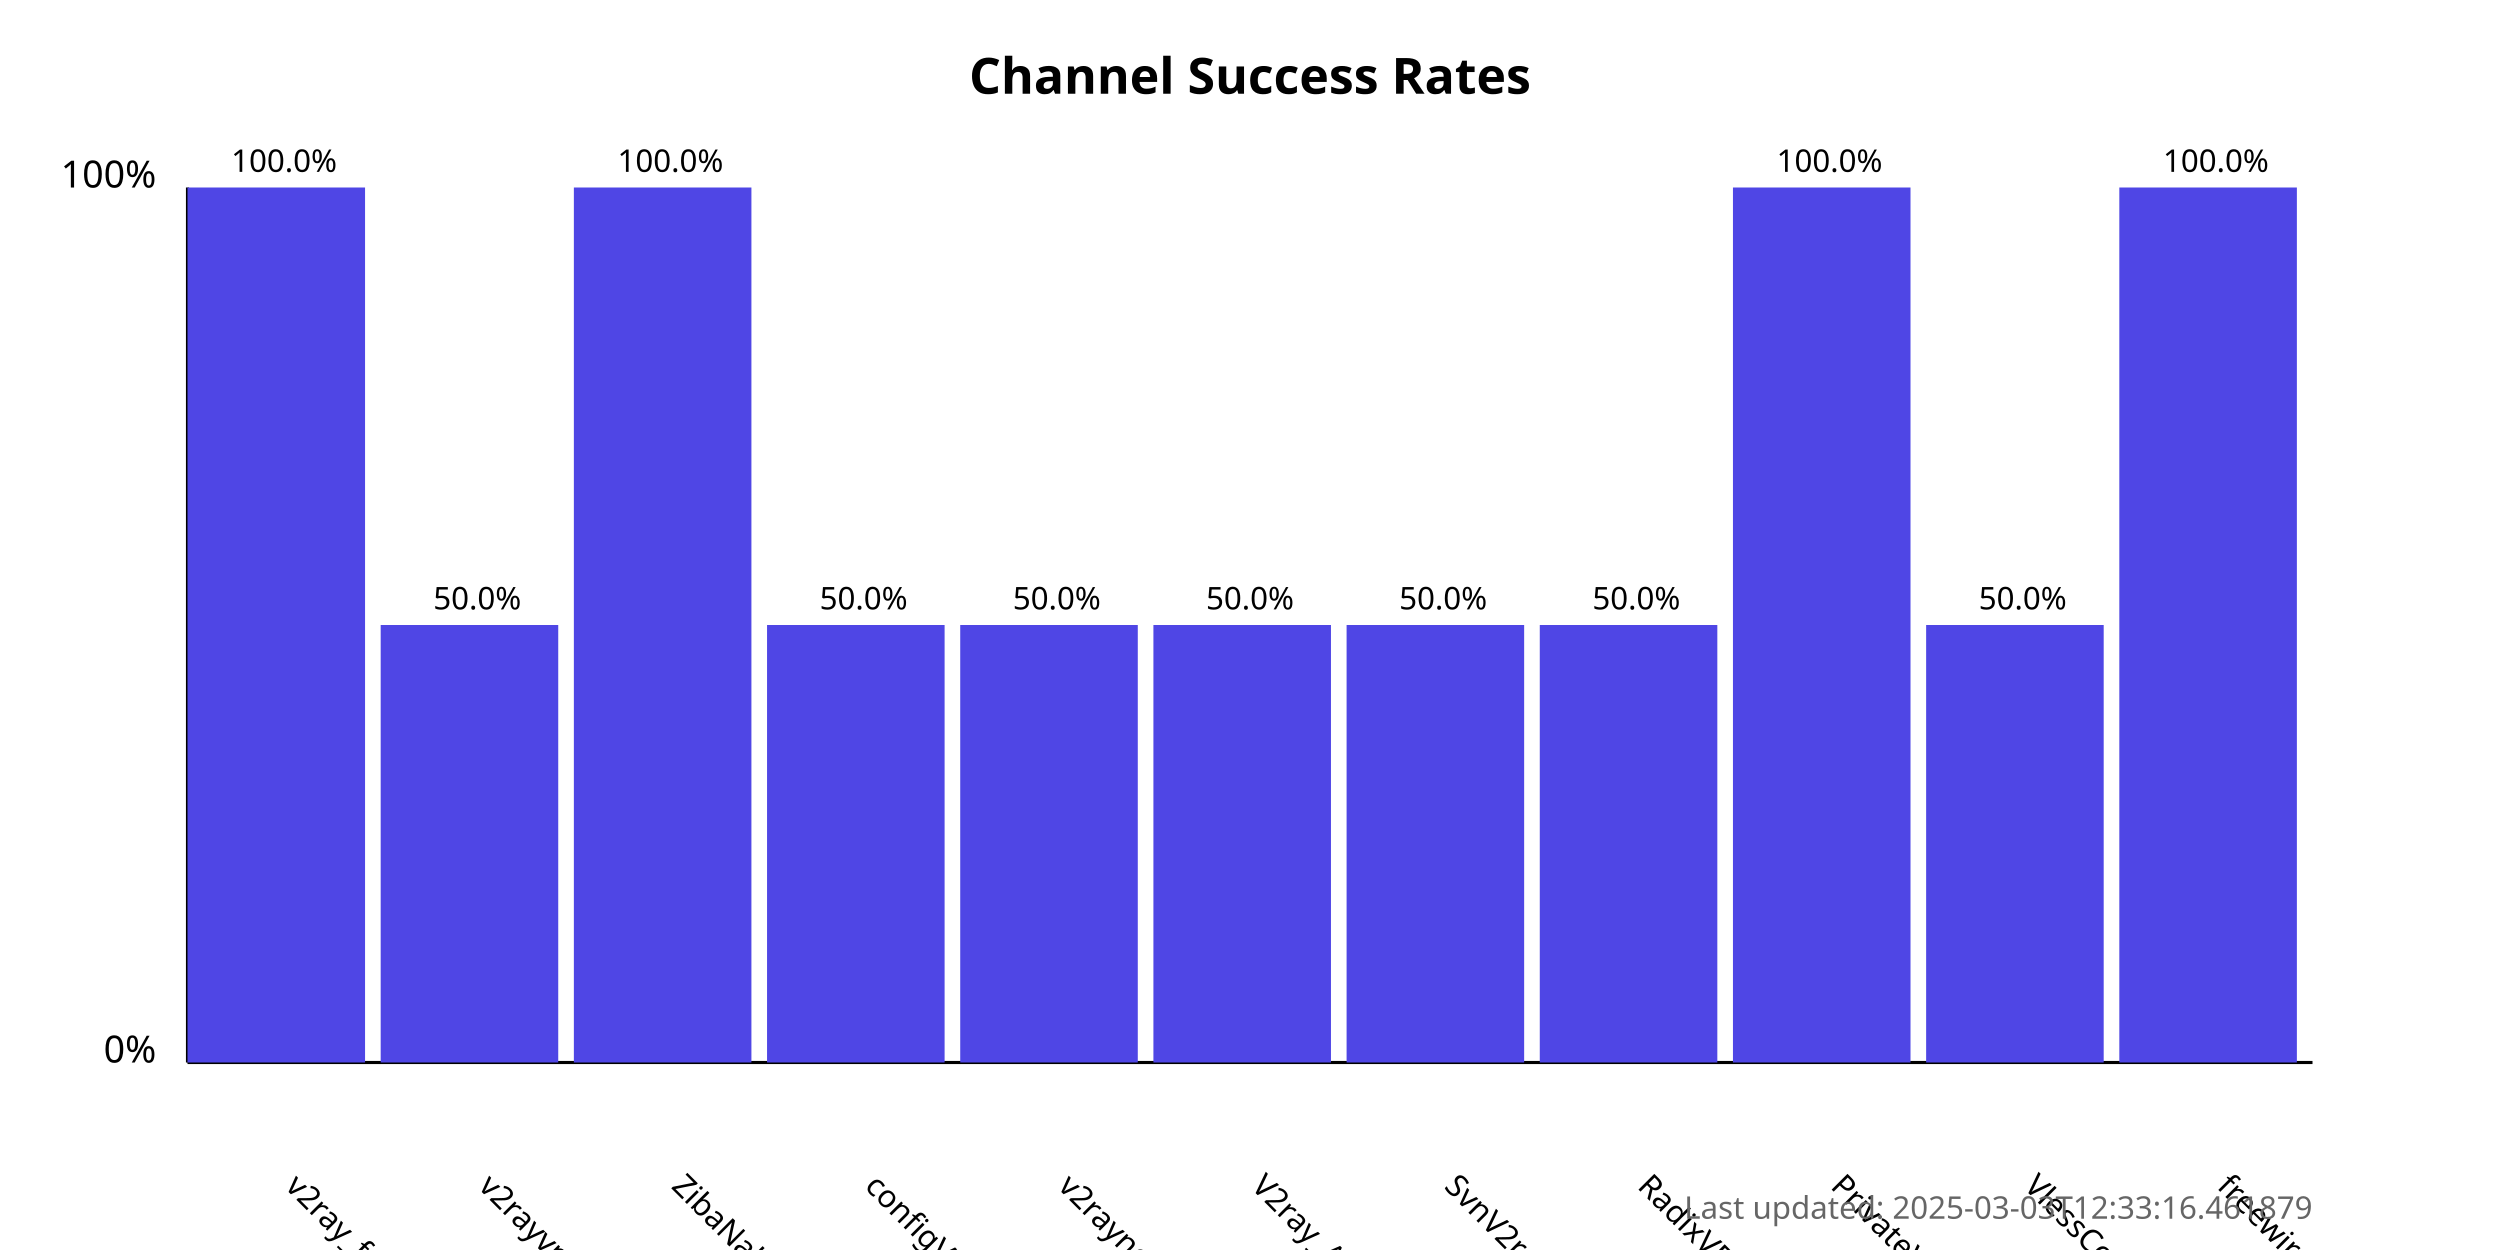
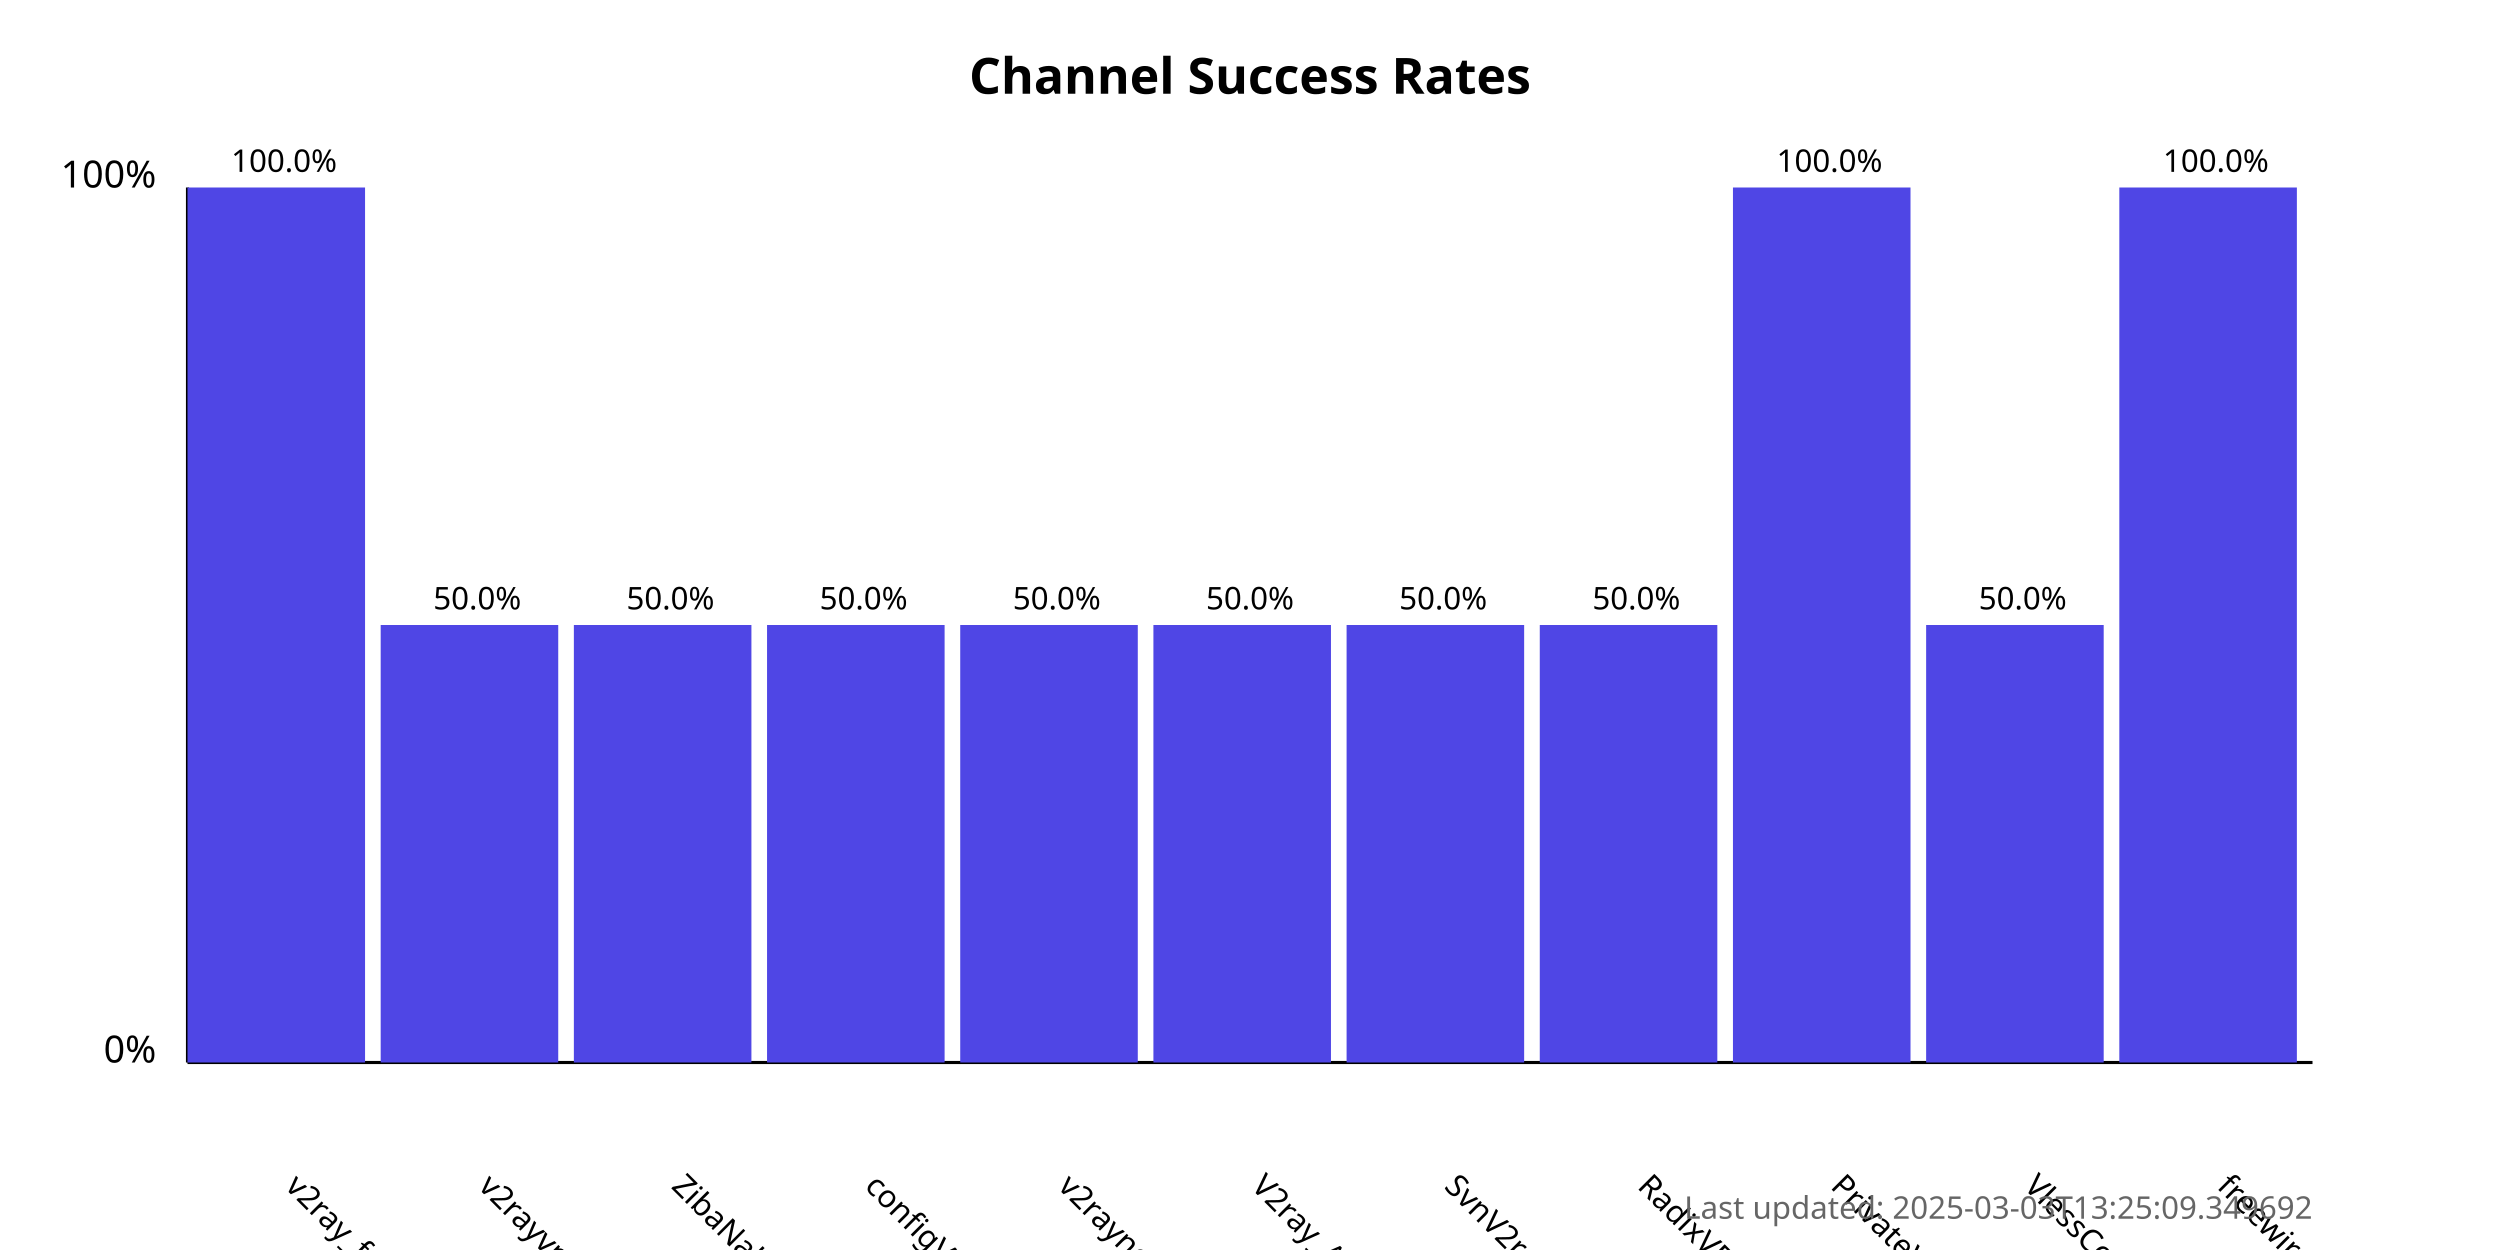
<svg xmlns="http://www.w3.org/2000/svg" width="800" height="400">
  <style>
            .chart-title { font: bold 16px sans-serif; }
            .axis-label { font: 12px sans-serif; }
            .tick-label { font: 10px sans-serif; }
            .bar { fill: #4f46e5; }
            .bar:hover { fill: #6366f1; }
            .timestamp { font: 10px sans-serif; fill: #666; }
        </style>
  <text x="400.0" y="30" text-anchor="middle" class="chart-title">
            Channel Success Rates
        </text>
  <line x1="60" y1="340" x2="60" y2="60" stroke="black" stroke-width="1" />
  <line x1="60" y1="340" x2="740" y2="340" stroke="black" stroke-width="1" />
  <text x="50" y="340" text-anchor="end" class="axis-label">0%</text>
  <text x="50" y="60" text-anchor="end" class="axis-label">100%</text>
  <g>
    <rect x="60" y="60.0" width="56.818" height="280.0" class="bar" />
    <text x="90.909" y="380" transform="rotate(45, 90.90909, 380)" text-anchor="start" class="tick-label">
                v2ray_free_conf
            </text>
    <text x="90.909" y="55.0" text-anchor="middle" class="tick-label">
                100.0%
            </text>
  </g>
  <g>
    <rect x="121.818" y="200.0" width="56.818" height="140.0" class="bar" />
    <text x="152.727" y="380" transform="rotate(45, 152.7273, 380)" text-anchor="start" class="tick-label">
                v2rayvpno
            </text>
    <text x="152.727" y="195.0" text-anchor="middle" class="tick-label">
                50.0%
            </text>
  </g>
  <g>
-     <rect x="183.636" y="60.0" width="56.818" height="280.0" class="bar" />
+     <rect x="183.636" y="200.0" width="56.818" height="140.0" class="bar" />
    <text x="214.545" y="380" transform="rotate(45, 214.5455, 380)" text-anchor="start" class="tick-label">
                ZibaNabz
            </text>
-     <text x="214.545" y="55.0" text-anchor="middle" class="tick-label">
-                 100.0%
+     <text x="214.545" y="195.0" text-anchor="middle" class="tick-label">
+                 50.0%
            </text>
  </g>
  <g>
    <rect x="245.455" y="200.0" width="56.818" height="140.0" class="bar" />
    <text x="276.364" y="380" transform="rotate(45, 276.3636, 380)" text-anchor="start" class="tick-label">
                configV2rayForFree
            </text>
    <text x="276.364" y="195.0" text-anchor="middle" class="tick-label">
                50.0%
            </text>
  </g>
  <g>
    <rect x="307.273" y="200.0" width="56.818" height="140.0" class="bar" />
    <text x="338.182" y="380" transform="rotate(45, 338.1818, 380)" text-anchor="start" class="tick-label">
                v2rayngvpn
            </text>
    <text x="338.182" y="195.0" text-anchor="middle" class="tick-label">
                50.0%
            </text>
  </g>
  <g>
    <rect x="369.091" y="200.0" width="56.818" height="140.0" class="bar" />
    <text x="400.0" y="380" transform="rotate(45, 400.0, 380)" text-anchor="start" class="tick-label">
                V2ray_Alpha
            </text>
    <text x="400.0" y="195.0" text-anchor="middle" class="tick-label">
                50.0%
            </text>
  </g>
  <g>
    <rect x="430.909" y="200.0" width="56.818" height="140.0" class="bar" />
    <text x="461.818" y="380" transform="rotate(45, 461.8182, 380)" text-anchor="start" class="tick-label">
                SvnV2ray
            </text>
    <text x="461.818" y="195.0" text-anchor="middle" class="tick-label">
                50.0%
            </text>
  </g>
  <g>
    <rect x="492.727" y="200.0" width="56.818" height="140.0" class="bar" />
    <text x="523.636" y="380" transform="rotate(45, 523.6364, 380)" text-anchor="start" class="tick-label">
                RadixVPN
            </text>
    <text x="523.636" y="195.0" text-anchor="middle" class="tick-label">
                50.0%
            </text>
  </g>
  <g>
    <rect x="554.545" y="60.0" width="56.818" height="280.0" class="bar" />
    <text x="585.455" y="380" transform="rotate(45, 585.4545, 380)" text-anchor="start" class="tick-label">
                PrivateVPNs
            </text>
    <text x="585.455" y="55.0" text-anchor="middle" class="tick-label">
                100.0%
            </text>
  </g>
  <g>
    <rect x="616.364" y="200.0" width="56.818" height="140.0" class="bar" />
    <text x="647.273" y="380" transform="rotate(45, 647.2727, 380)" text-anchor="start" class="tick-label">
                VlessConfig
            </text>
    <text x="647.273" y="195.0" text-anchor="middle" class="tick-label">
                50.0%
            </text>
  </g>
  <g>
    <rect x="678.182" y="60.0" width="56.818" height="280.0" class="bar" />
    <text x="709.091" y="380" transform="rotate(45, 709.0909, 380)" text-anchor="start" class="tick-label">
                freewireguard
            </text>
    <text x="709.091" y="55.0" text-anchor="middle" class="tick-label">
                100.0%
            </text>
  </g>
  <text x="740" y="390" text-anchor="end" class="timestamp">
-             Last updated: 2025-03-03T12:33:16.461879
+             Last updated: 2025-03-03T13:25:09.349692
        </text>
</svg>
